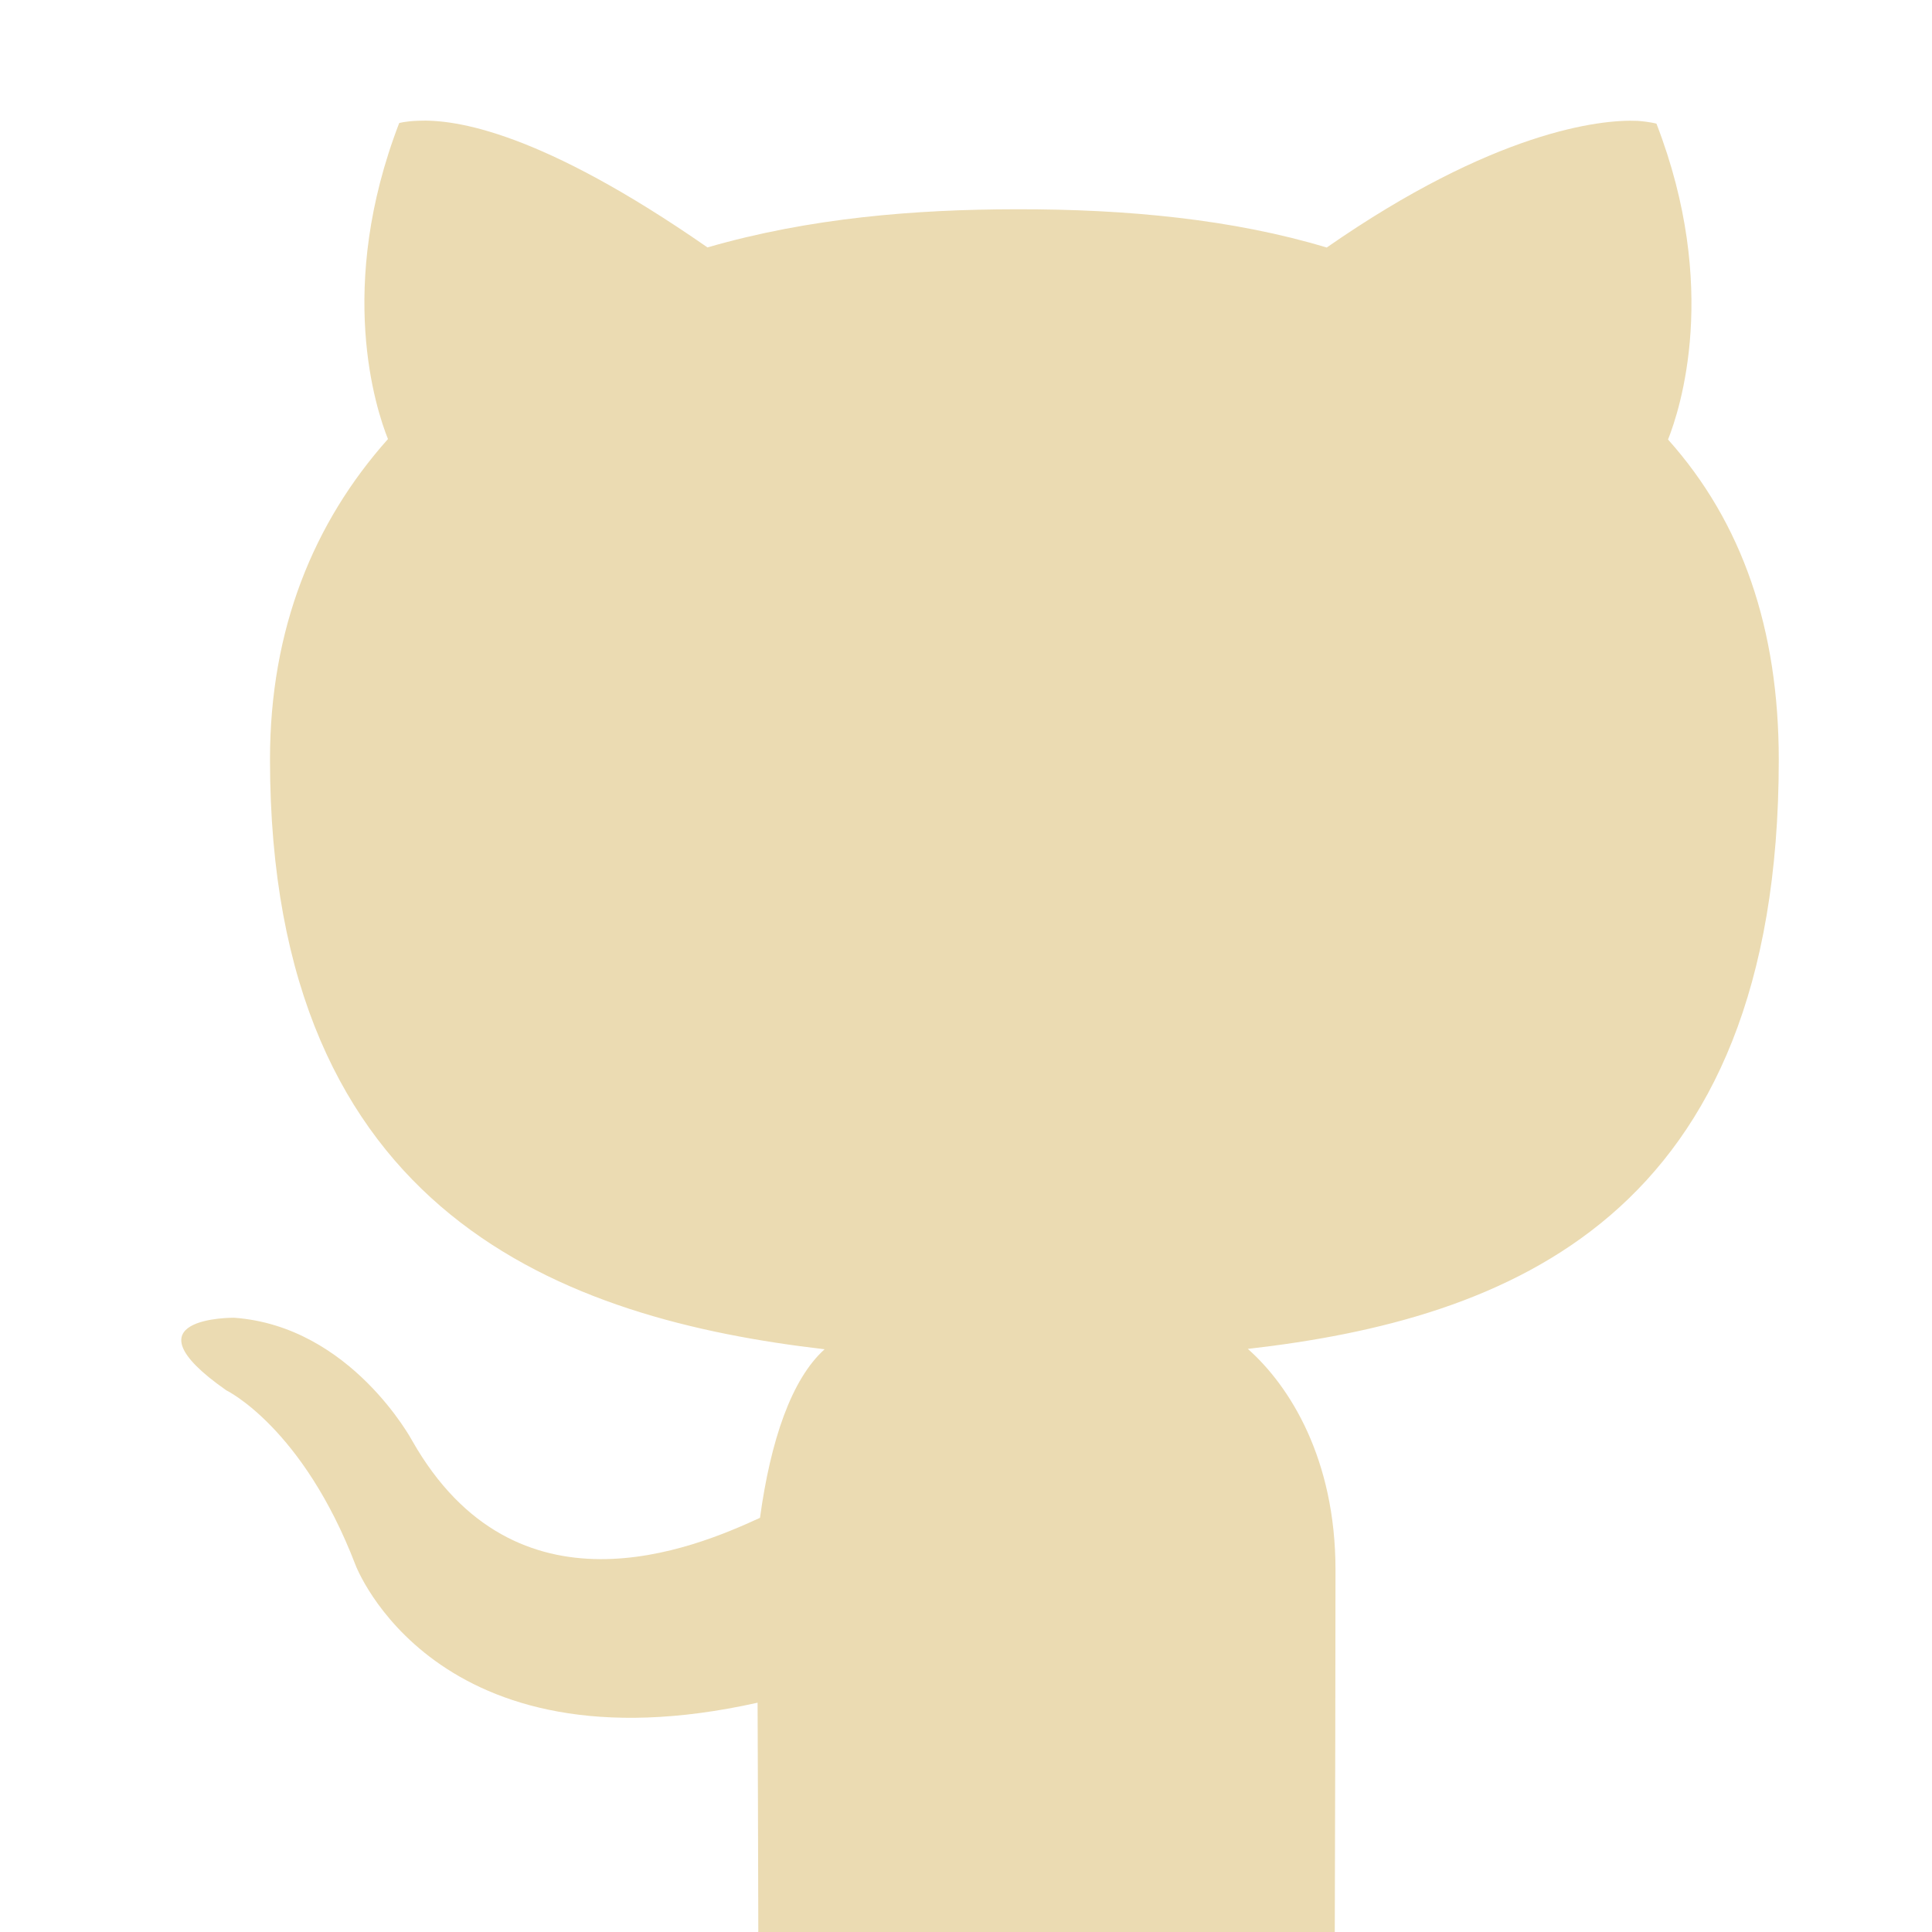
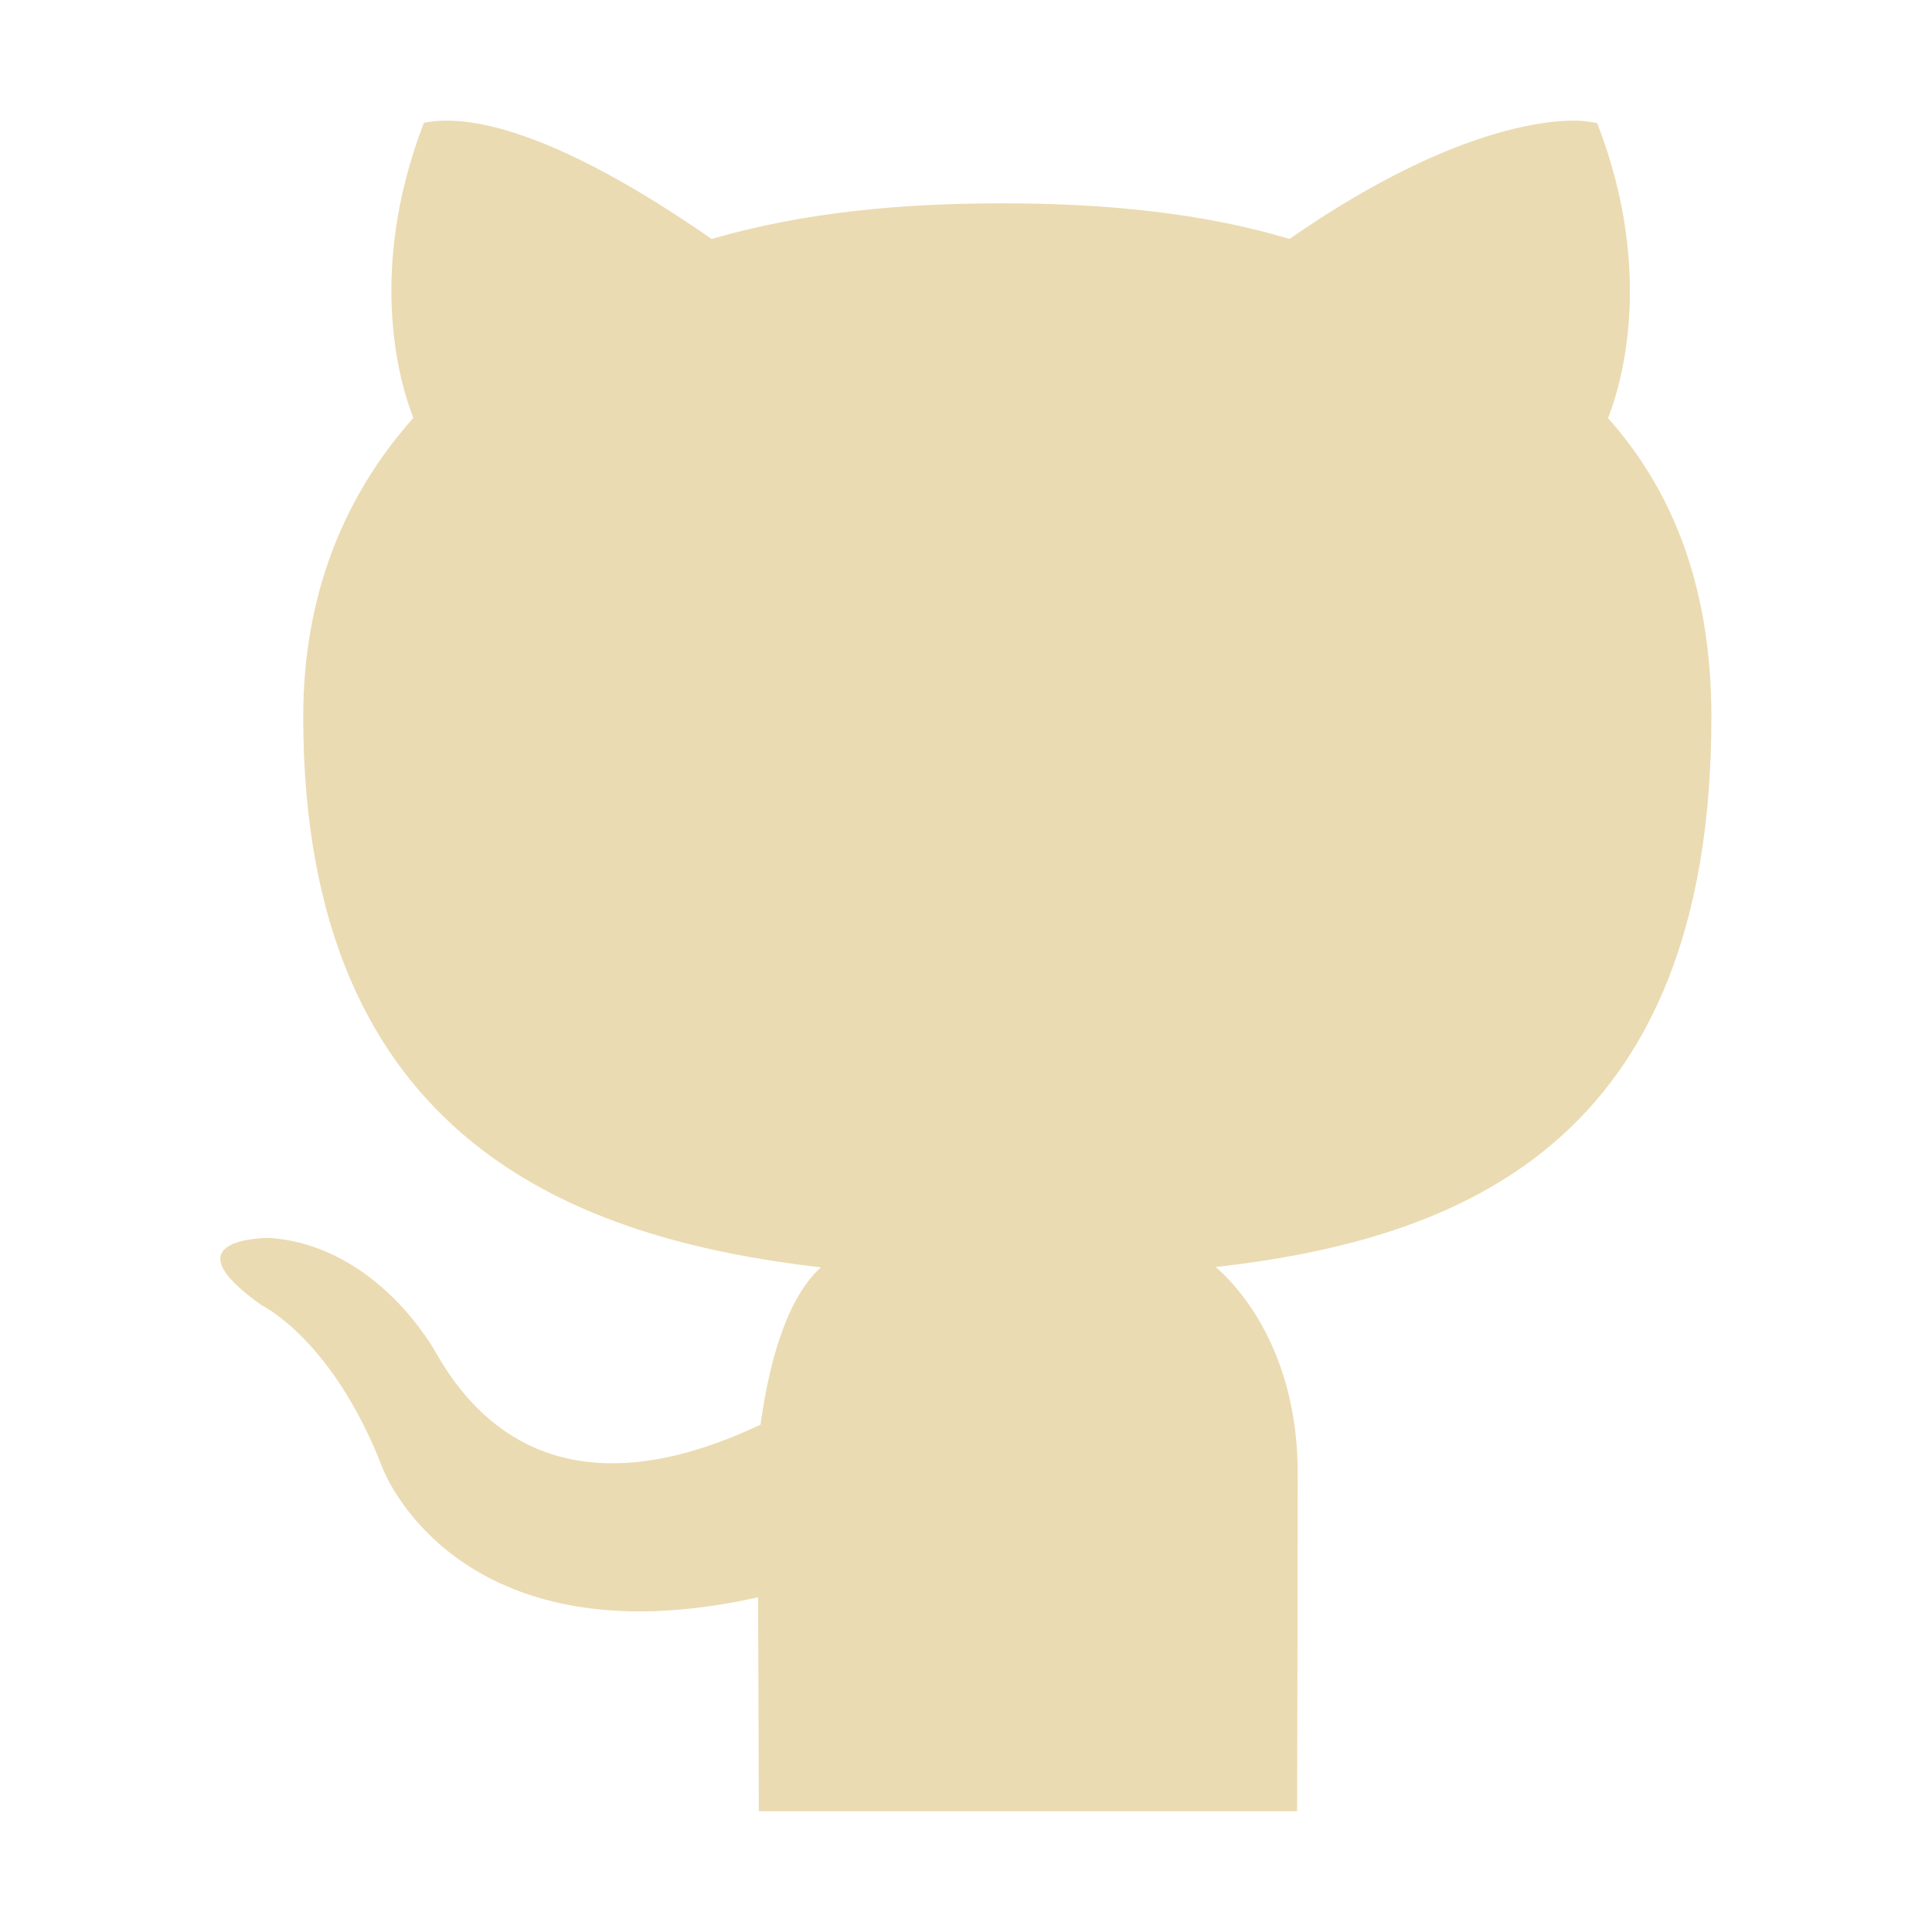
- <svg xmlns="http://www.w3.org/2000/svg" width="16" height="16" version="1.1" viewBox="0 0 16 16">
+ <svg xmlns="http://www.w3.org/2000/svg" width="16" height="16" version="1.1">
  <defs>
-     <style id="current-color-scheme" type="text/css">
-    .ColorScheme-Text { color:#ebdbb2; } .ColorScheme-Highlight { color:#458588; }
-   </style>
-     <linearGradient id="arrongin" x1="0%" x2="0%" y1="0%" y2="100%">
-       <stop offset="0%" style="stop-color:#d79921; stop-opacity:1" />
-       <stop offset="100%" style="stop-color:#b57614; stop-opacity:1" />
-     </linearGradient>
-     <linearGradient id="aurora" x1="0%" x2="0%" y1="0%" y2="100%">
-       <stop offset="0%" style="stop-color:#83a598; stop-opacity:1" />
-       <stop offset="100%" style="stop-color:#b16286; stop-opacity:1" />
-     </linearGradient>
-     <linearGradient id="fitdance" x1="0%" x2="0%" y1="0%" y2="100%">
-       <stop offset="0%" style="stop-color:#8ec07c; stop-opacity:1" />
-       <stop offset="100%" style="stop-color:#458588; stop-opacity:1" />
-     </linearGradient>
-     <linearGradient id="oomox" x1="0%" x2="0%" y1="0%" y2="100%">
-       <stop offset="0%" style="stop-color:#458588; stop-opacity:1" />
-       <stop offset="100%" style="stop-color:#928374; stop-opacity:1" />
-     </linearGradient>
-     <linearGradient id="rainblue" x1="0%" x2="0%" y1="0%" y2="100%">
-       <stop offset="0%" style="stop-color:#b8bb26; stop-opacity:1" />
-       <stop offset="100%" style="stop-color:#076678; stop-opacity:1" />
-     </linearGradient>
-     <linearGradient id="sunrise" x1="0%" x2="0%" y1="0%" y2="100%">
-       <stop offset="0%" style="stop-color: #fe8019; stop-opacity:1" />
-       <stop offset="100%" style="stop-color: #fabd2f; stop-opacity:1" />
-     </linearGradient>
-     <linearGradient id="telinkrin" x1="0%" x2="0%" y1="0%" y2="100%">
-       <stop offset="0%" style="stop-color: #83a598; stop-opacity:1" />
-       <stop offset="100%" style="stop-color: #83a598; stop-opacity:1" />
-     </linearGradient>
-     <linearGradient id="60spsycho" x1="0%" x2="0%" y1="0%" y2="100%">
-       <stop offset="0%" style="stop-color: #fb4934; stop-opacity:1" />
-       <stop offset="25%" style="stop-color: #fabd2f; stop-opacity:1" />
-       <stop offset="50%" style="stop-color: #fe8019; stop-opacity:1" />
-       <stop offset="100%" style="stop-color: #689d6a; stop-opacity:1" />
-     </linearGradient>
-     <linearGradient id="90ssummer" x1="0%" x2="0%" y1="0%" y2="100%">
-       <stop offset="0%" style="stop-color: #b16286; stop-opacity:1" />
-       <stop offset="20%" style="stop-color: #8ec07c; stop-opacity:1" />
-       <stop offset="50%" style="stop-color: #fabd2f; stop-opacity:1" />
-       <stop offset="100%" style="stop-color: #458588; stop-opacity:1" />
-     </linearGradient>
-     <linearGradient id="cyberneon" x1="0%" x2="0%" y1="0%" y2="100%">
-       <stop offset="0" style="stop-color:#83a598; stop-opacity:1" />
-       <stop offset="1" style="stop-color:#b16286; stop-opacity:1" />
-     </linearGradient>
-     <style id="current-color-scheme" type="text/css">
-    .ColorScheme-Text { color:#ebdbb2; } .ColorScheme-Highlight { color:#ebdbb2; } .ColorScheme-ButtonBackground { color:#ebdbb2; }
-   </style>
+     <style type="text/css" id="current-color-scheme">.ColorScheme-Text { color:#ebdbb2; } .ColorScheme-Highlight { color:#ebdbb2; } .ColorScheme-ButtonBackground { color:#ebdbb2; }</style>
  </defs>
-   <path style="fill:currentColor" class="ColorScheme-Text" d="m 6.278,16 h 4.776 c 0.003,-1.018 0.006,-2.217 0.006,-2.999 0,-0.922 -0.381,-1.525 -0.726,-1.83 2.145,-0.245 4.397,-1.081 4.397,-4.879 0,-1.079 -0.3,-1.962 -0.917,-2.652 0.099,-0.25 0.43,-1.256 -0.096,-2.616 0,0 -0.051,-0.015 -0.155,-0.023 h -8.23e-4 c -0.313,-0.015 -1.196,0.09 -2.575,1.049 C 10.216,1.817 9.335,1.731 8.417,1.733 c -0.84,0.001 -1.711,0.071 -2.558,0.316 -1.38,-0.959 -2.085,-1.063 -2.398,-1.049 -0.105,0.004 -0.155,0.019 -0.155,0.019 -0.524,1.361 -0.193,2.367 -0.093,2.617 -0.616,0.691 -0.977,1.573 -0.977,2.652 0,3.788 2.454,4.637 4.593,4.886 -0.275,0.247 -0.448,0.758 -0.535,1.396 -0.549,0.253 -2.021,0.872 -2.88,-0.638 0,0 -0.508,-0.949 -1.475,-1.019 0,0 -0.94,-0.011 -0.065,0.601 0,0 0.631,0.304 1.07,1.446 0,0 0.651,1.739 3.33,1.141 0.002,0.406 0.004,1.163 0.006,1.895 z" />
+   <path class="ColorScheme-Text" d="m6.285 15h4.457c0.003-0.95 0.005-2.069 0.005-2.799 0-0.86-0.356-1.423-0.678-1.708 2.002-0.228 4.104-1.009 4.104-4.554 0-1.007-0.28-1.831-0.856-2.476 0.092-0.233 0.402-1.172-0.089-2.442 0 0-0.047-0.014-0.145-0.021h-7.68e-4c-0.292-0.014-1.116 0.084-2.403 0.979-0.72-0.217-1.542-0.297-2.399-0.295-0.784 0.001-1.597 0.066-2.387 0.295-1.288-0.895-1.946-0.992-2.238-0.979-0.098 0.004-0.145 0.018-0.145 0.018-0.489 1.27-0.18 2.209-0.087 2.443-0.575 0.645-0.912 1.468-0.912 2.475 0 3.536 2.291 4.327 4.287 4.56-0.257 0.231-0.418 0.707-0.5 1.303-0.512 0.236-1.886 0.814-2.688-0.596 0 0-0.474-0.886-1.377-0.951 0 0-0.877-0.011-0.061 0.561 0 0 0.589 0.284 0.998 1.35 0 0 0.607 1.623 3.108 1.065 0.002 0.379 0.004 1.085 0.006 1.769z" fill="currentColor" />
</svg>
